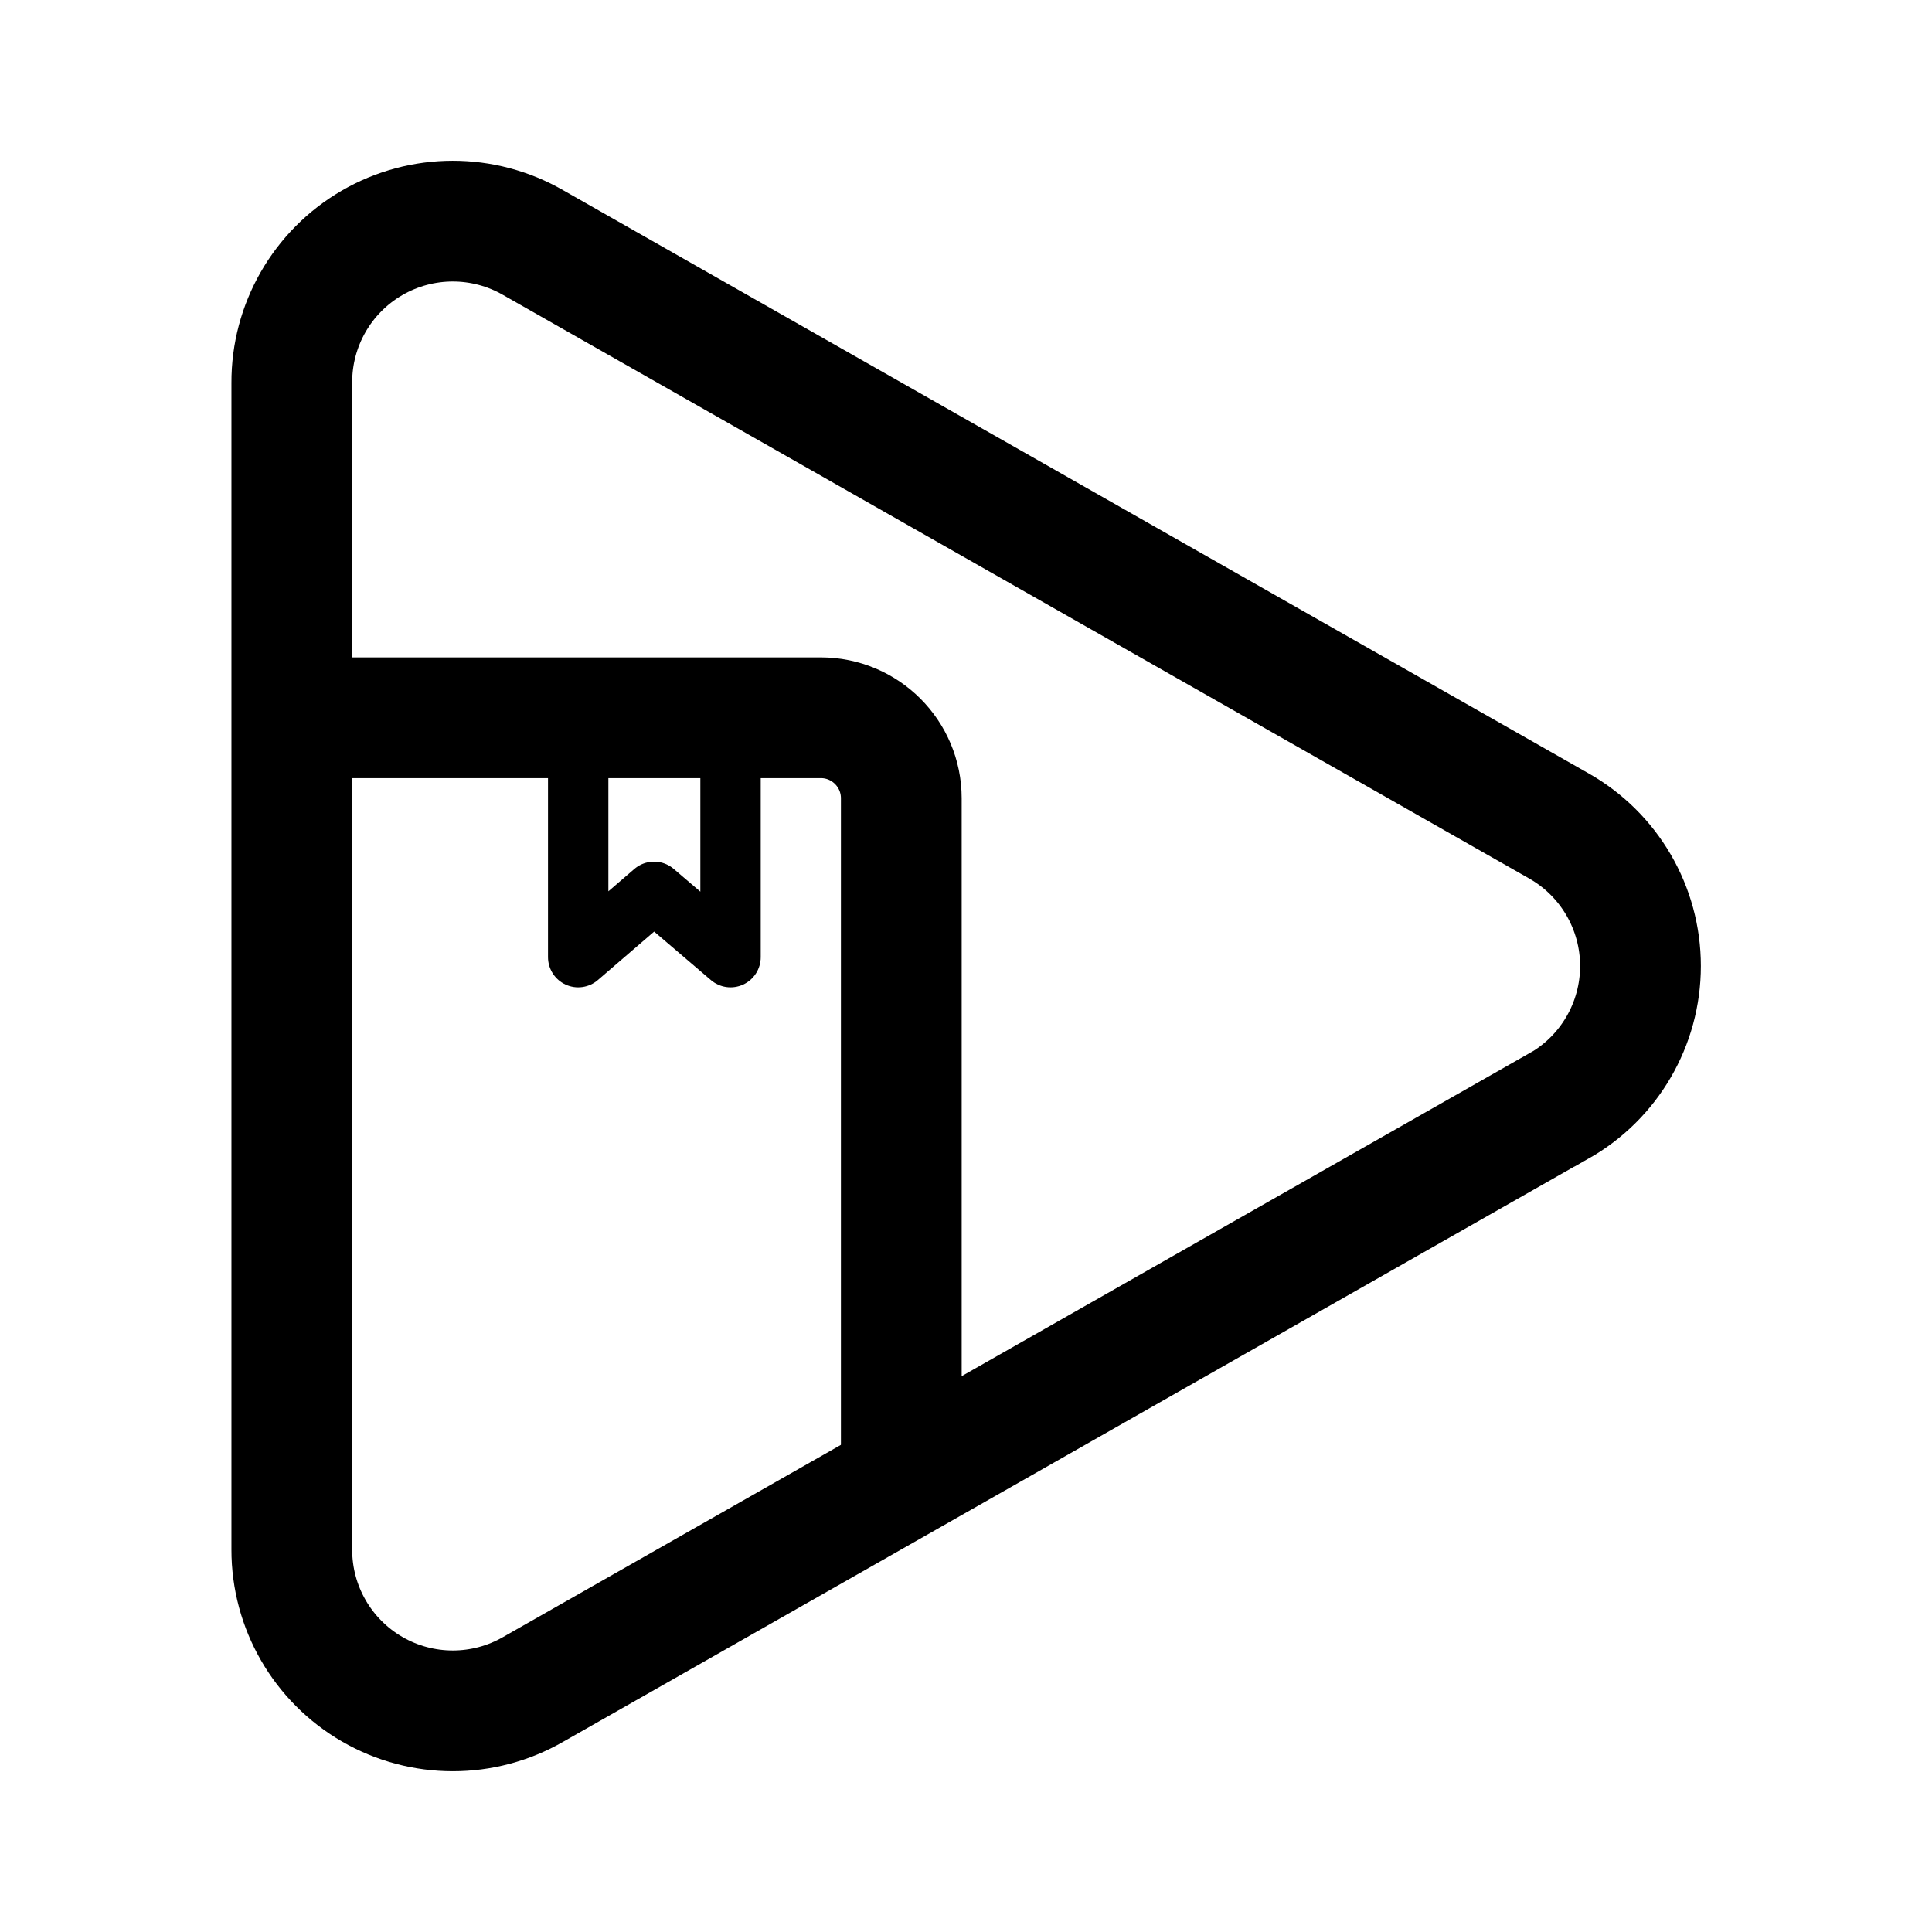
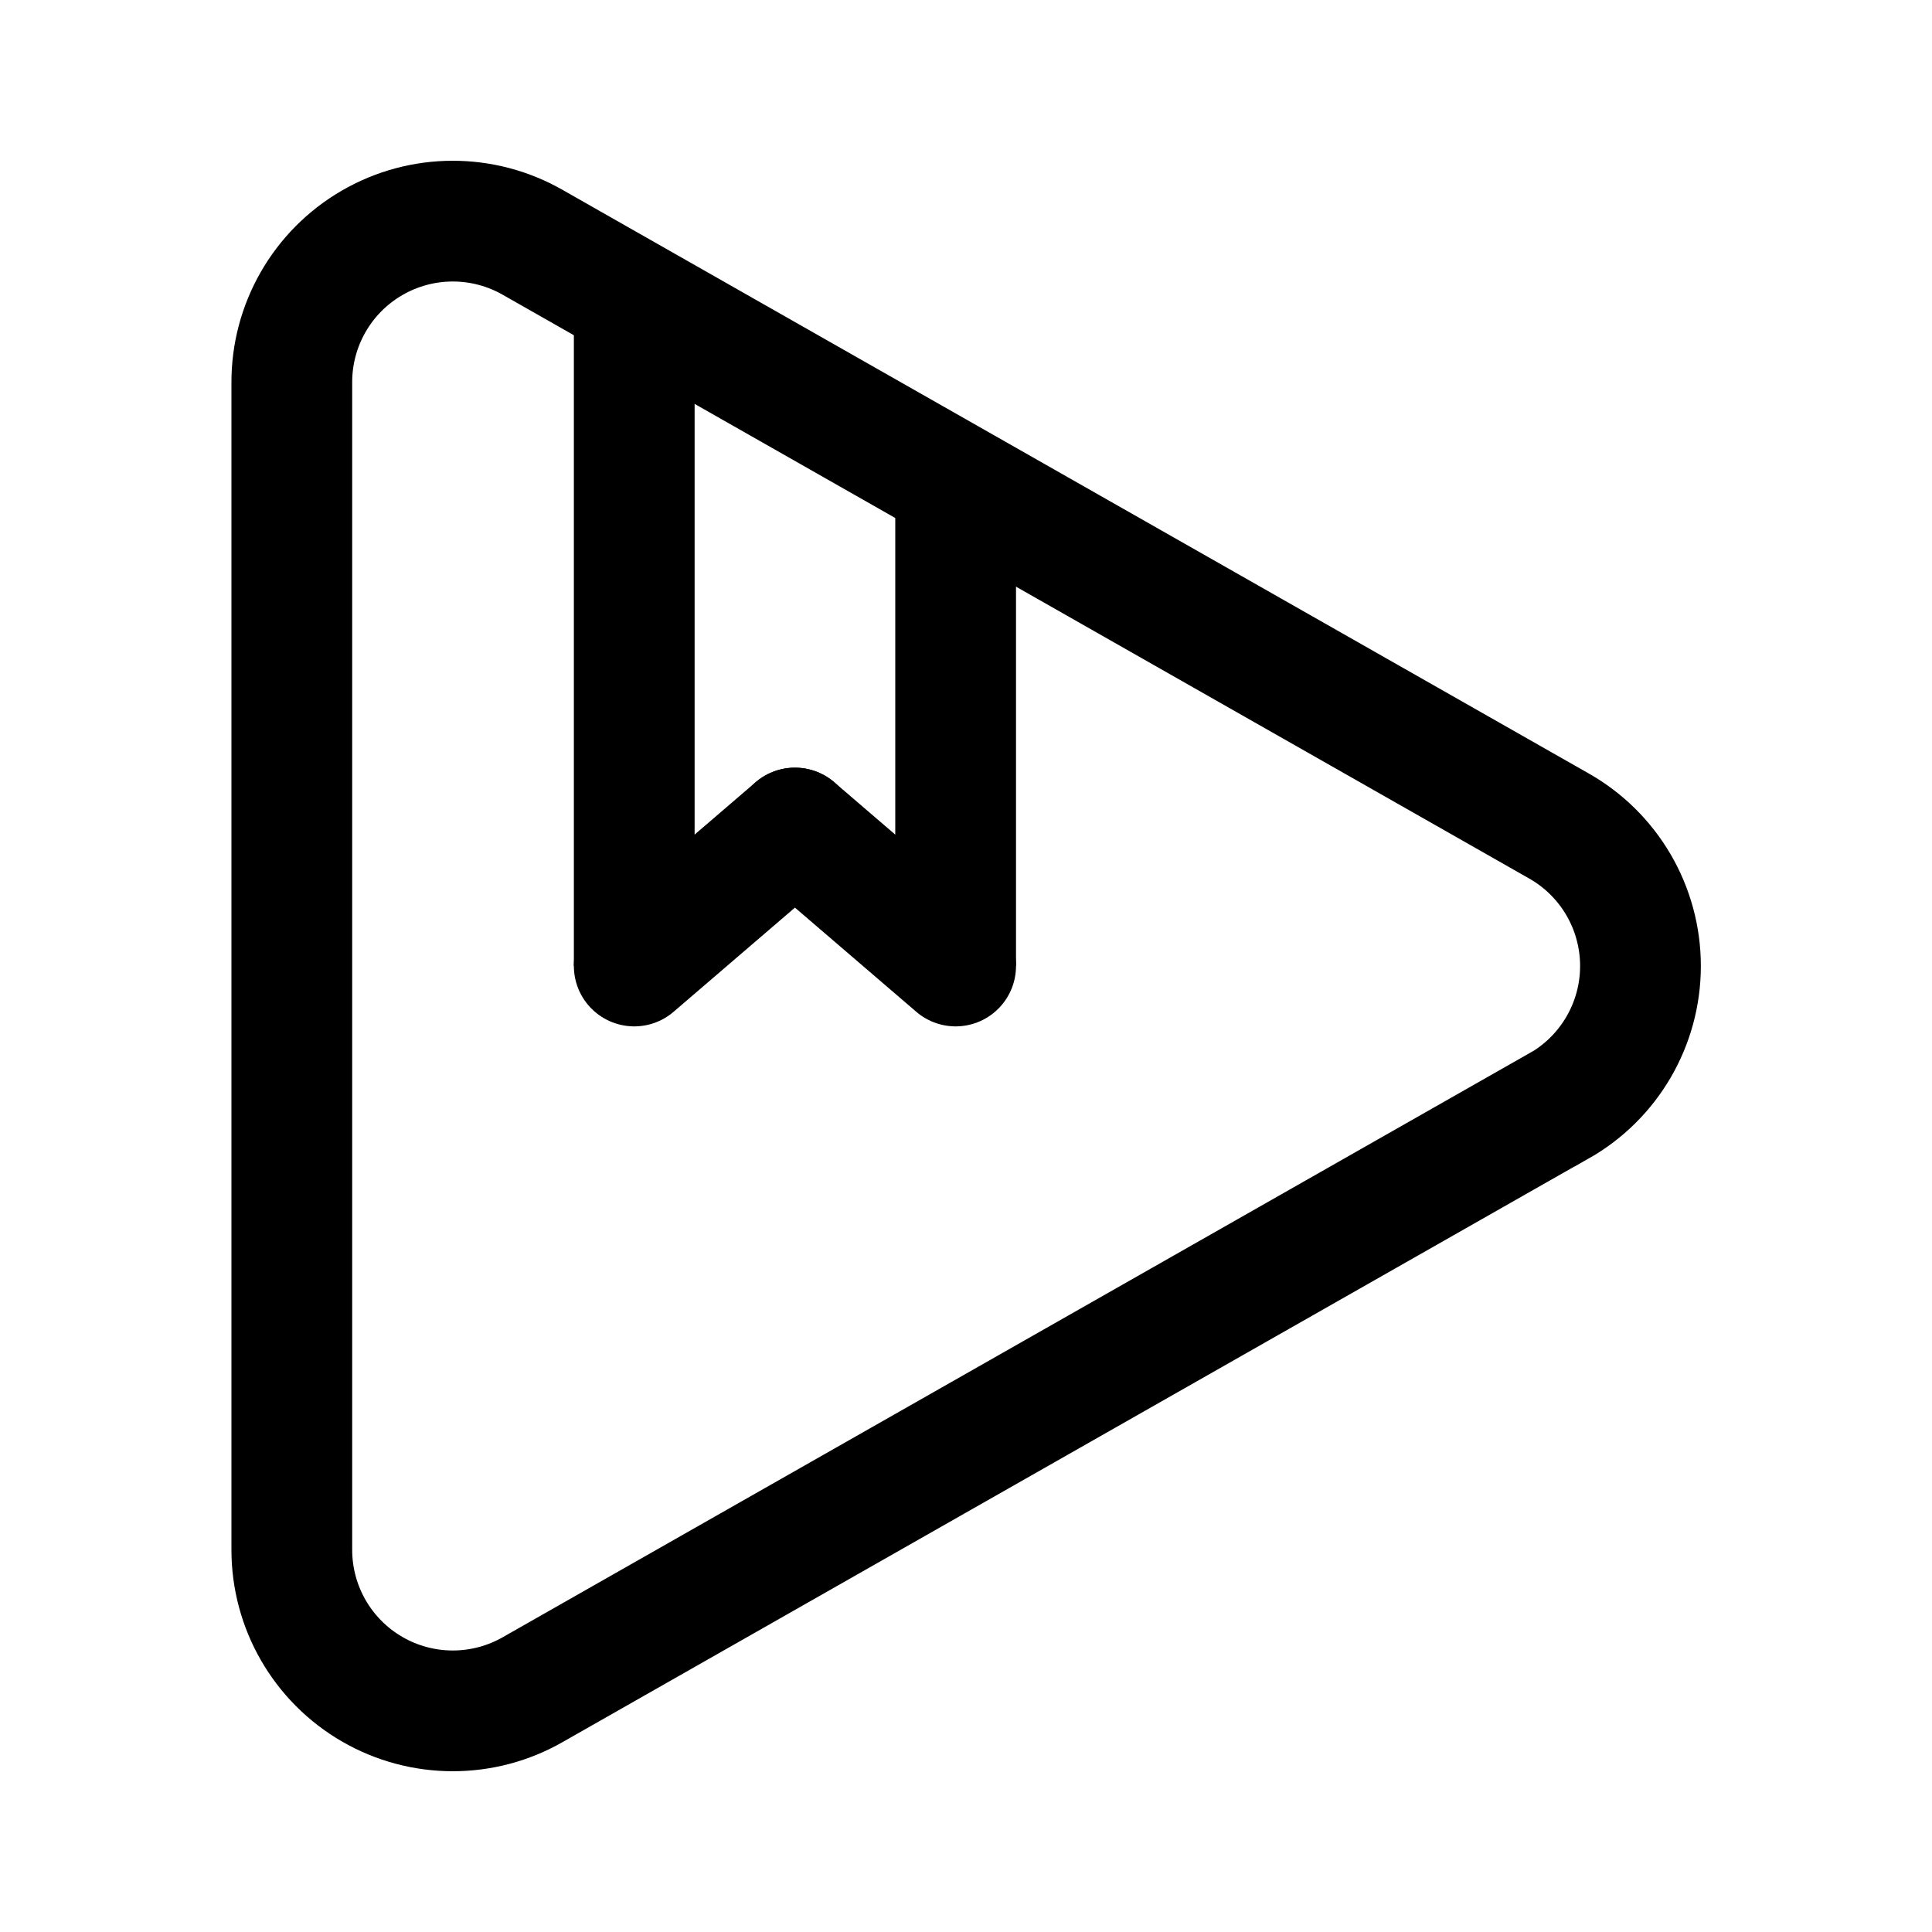
<svg xmlns="http://www.w3.org/2000/svg" width="192" height="192" viewBox="0 0 192 192">
  <defs>
-     <style>.cls-1,.cls-2,.cls-3{fill:none;stroke:#000;}.cls-1{stroke-miterlimit:10;}.cls-1,.cls-2{stroke-width:12px;}.cls-2,.cls-3{stroke-linejoin:round;}.cls-3{stroke-width:6px;}</style>
+     <style>.cls-1,.cls-2,.cls-3{fill:none;stroke:#000;stroke-width:12px;}.cls-1{stroke-miterlimit:10;}.cls-2,.cls-3{stroke-linejoin:round;}.cls-3{stroke-linecap:round;}</style>
  </defs>
  <path class="cls-1" d="M154.87,109.93,53,167.88A16,16,0,0,1,29,154V38.05A16,16,0,0,1,53,24.12l101.9,57.95a16,16,0,0,1,0,27.86Z" />
-   <path class="cls-2" d="M89.57,147.07V79.33a8,8,0,0,0-8-8H29" />
-   <path class="cls-3" d="M72.6,95.12V71.33H57.46V95.12L65,88.63Z" />
+   <line class="cls-2" x1="63.03" y1="29.84" x2="63.03" y2="96" />
+   <line class="cls-2" x1="94.97" y1="96" x2="94.97" y2="48" />
+   <line class="cls-3" x1="63.03" y1="96" x2="79" y2="82.29" />
+   <line class="cls-3" x1="79" y1="82.29" x2="94.97" y2="96" />
</svg>
